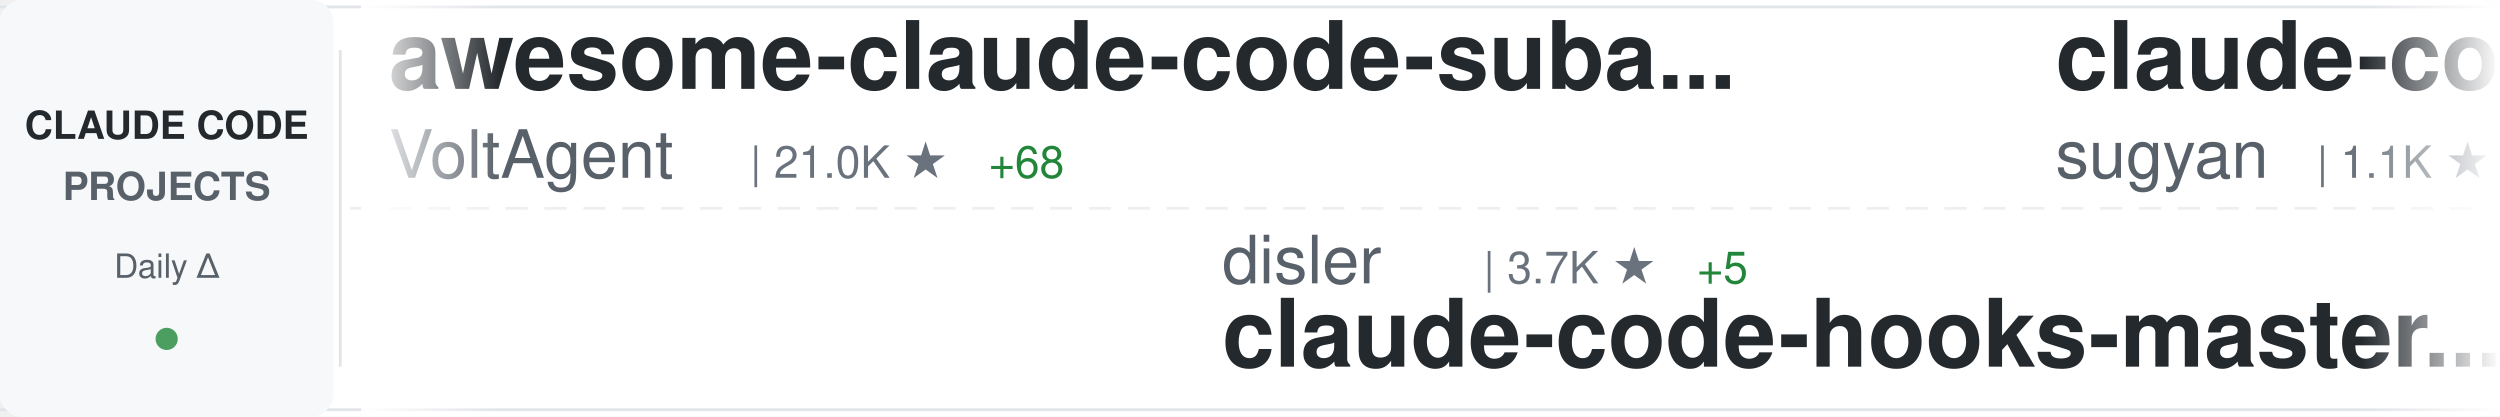
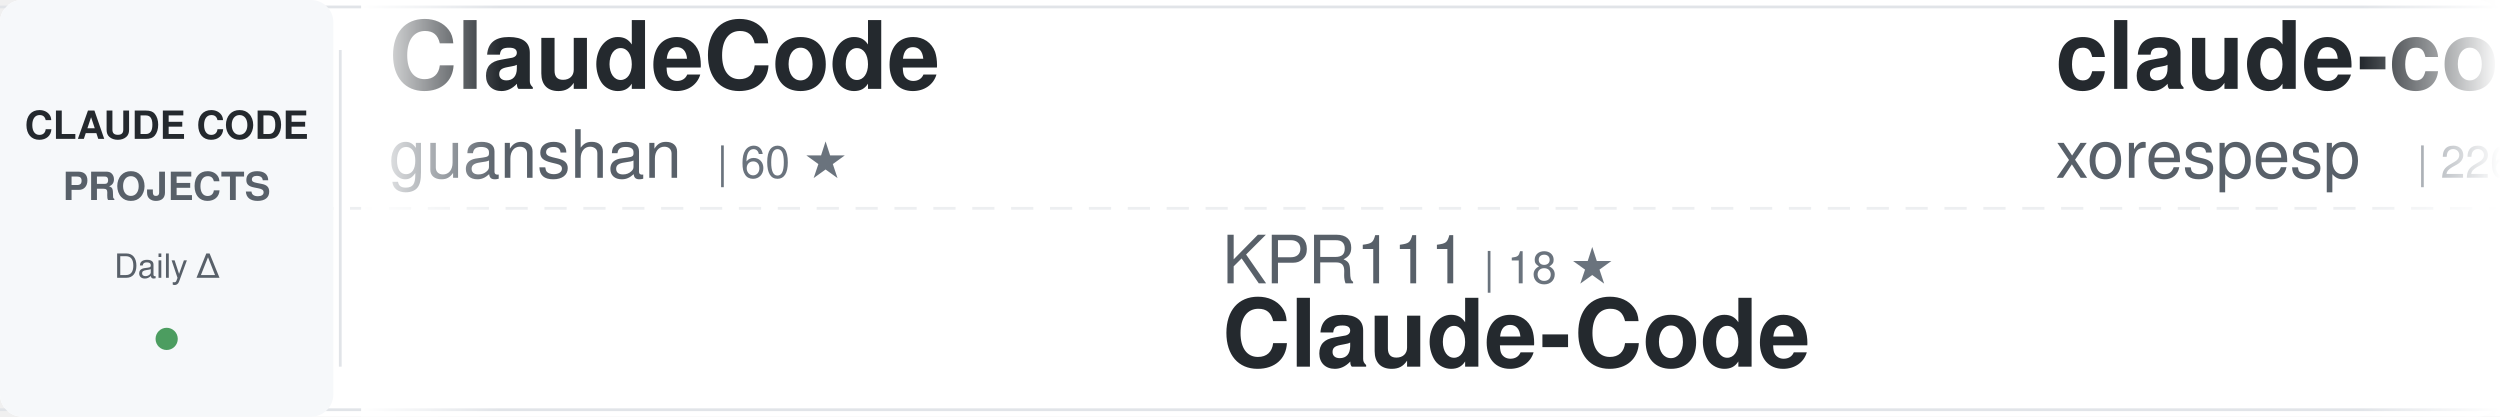
<svg xmlns="http://www.w3.org/2000/svg" width="900" height="150">
  <defs>
    <linearGradient id="awesomeLeftFade" x1="0%" y1="0%" x2="100%" y2="0%">
      <stop offset="0%" style="stop-color:#ffffff;stop-opacity:1" />
      <stop offset="100%" style="stop-color:#ffffff;stop-opacity:0" />
    </linearGradient>
    <linearGradient id="awesomeRightFade" x1="0%" y1="0%" x2="100%" y2="0%">
      <stop offset="0%" style="stop-color:#ffffff;stop-opacity:0" />
      <stop offset="100%" style="stop-color:#ffffff;stop-opacity:1" />
    </linearGradient>
  </defs>
  <rect width="900" height="150" fill="#ffffff" rx="8" />
  <rect x="0" y="2" width="900" height="1" fill="#e1e4e8" />
  <rect x="0" y="147" width="900" height="1" fill="#e1e4e8" />
  <line x1="0" y1="75" x2="900" y2="75" stroke="#e1e4e8" stroke-width="1" stroke-dasharray="8 6" opacity="0.6" />
  <rect x="0" y="0" width="120" height="150" fill="#f6f8fa" rx="8" />
  <text x="60" y="50" font-family="-apple-system, BlinkMacSystemFont, 'Segoe UI', Helvetica, Arial, sans-serif" font-size="14" font-weight="600" fill="#24292e" text-anchor="middle">CLAUDE CODE</text>
  <text x="60" y="72" font-family="-apple-system, BlinkMacSystemFont, 'Segoe UI', Helvetica, Arial, sans-serif" font-size="14" font-weight="600" fill="#586069" text-anchor="middle">PROJECTS</text>
  <text x="60" y="100" font-family="-apple-system, BlinkMacSystemFont, 'Segoe UI', Helvetica, Arial, sans-serif" font-size="12" font-weight="500" fill="#586069" text-anchor="middle">Daily Δ</text>
  <circle cx="60" cy="122" r="4" fill="#22863a" opacity="0.8" />
  <rect x="122" y="18" width="1" height="114" fill="#e1e4e8" />
  <clipPath id="awesomeTickerClip">
    <rect x="130" y="0" width="770" height="150" />
  </clipPath>
  <g clip-path="url(#awesomeTickerClip)">
    <g id="awesomeTickerItems">
      <animateTransform attributeName="transform" attributeType="XML" type="translate" from="0 0" to="-3000 0" dur="54s" repeatCount="indefinite" />
      <g transform="translate(0, 0)">
-         <text x="140" y="32" font-family="-apple-system, BlinkMacSystemFont, 'Segoe UI', Helvetica, Arial, sans-serif" font-size="34" font-weight="600" fill="#24292e">awesome-claude-code-suba...</text>
-         <text x="140" y="64" font-family="-apple-system, BlinkMacSystemFont, 'Segoe UI', Helvetica, Arial, sans-serif" font-size="24" font-weight="400" fill="#586069">VoltAgent</text>
-         <text x="270" y="64" font-family="-apple-system, BlinkMacSystemFont, 'Segoe UI', Helvetica, Arial, sans-serif" font-size="16" font-weight="500" fill="#6a737d">| 21.0K ★</text>
-         <text x="356" y="64" font-family="-apple-system, BlinkMacSystemFont, 'Segoe UI', Helvetica, Arial, sans-serif" font-size="16" font-weight="500" fill="#22863a"> +68</text>
+         <text x="140" y="32" font-family="-apple-system, BlinkMacSystemFont, 'Segoe UI', Helvetica, Arial, sans-serif" font-size="34" font-weight="600" fill="#24292e">ClaudeCode</text>
+         <text x="140" y="64" font-family="-apple-system, BlinkMacSystemFont, 'Segoe UI', Helvetica, Arial, sans-serif" font-size="24" font-weight="400" fill="#586069">guanshan</text>
+         <text x="258" y="64" font-family="-apple-system, BlinkMacSystemFont, 'Segoe UI', Helvetica, Arial, sans-serif" font-size="16" font-weight="500" fill="#6a737d">| 60 ★</text>
      </g>
      <g transform="translate(300, 0)">
-         <text x="140" y="102" font-family="-apple-system, BlinkMacSystemFont, 'Segoe UI', Helvetica, Arial, sans-serif" font-size="24" font-weight="400" fill="#586069">disler</text>
-         <text x="234" y="102" font-family="-apple-system, BlinkMacSystemFont, 'Segoe UI', Helvetica, Arial, sans-serif" font-size="16" font-weight="500" fill="#6a737d">| 3.7K ★</text>
-         <text x="311" y="102" font-family="-apple-system, BlinkMacSystemFont, 'Segoe UI', Helvetica, Arial, sans-serif" font-size="16" font-weight="500" fill="#22863a"> +5</text>
-         <text x="140" y="132" font-family="-apple-system, BlinkMacSystemFont, 'Segoe UI', Helvetica, Arial, sans-serif" font-size="34" font-weight="600" fill="#24292e">claude-code-hooks-master...</text>
+         <text x="140" y="102" font-family="-apple-system, BlinkMacSystemFont, 'Segoe UI', Helvetica, Arial, sans-serif" font-size="24" font-weight="400" fill="#586069">KPR111</text>
+         <text x="234" y="102" font-family="-apple-system, BlinkMacSystemFont, 'Segoe UI', Helvetica, Arial, sans-serif" font-size="16" font-weight="500" fill="#6a737d">| 18 ★</text>
+         <text x="140" y="132" font-family="-apple-system, BlinkMacSystemFont, 'Segoe UI', Helvetica, Arial, sans-serif" font-size="34" font-weight="600" fill="#24292e">Claude-Code</text>
      </g>
      <g transform="translate(600, 0)">
-         <text x="140" y="32" font-family="-apple-system, BlinkMacSystemFont, 'Segoe UI', Helvetica, Arial, sans-serif" font-size="34" font-weight="600" fill="#24292e">claude-code-webui</text>
-         <text x="140" y="64" font-family="-apple-system, BlinkMacSystemFont, 'Segoe UI', Helvetica, Arial, sans-serif" font-size="24" font-weight="400" fill="#586069">sugyan</text>
-         <text x="234" y="64" font-family="-apple-system, BlinkMacSystemFont, 'Segoe UI', Helvetica, Arial, sans-serif" font-size="16" font-weight="500" fill="#6a737d">| 1.1K ★</text>
-         <text x="311" y="64" font-family="-apple-system, BlinkMacSystemFont, 'Segoe UI', Helvetica, Arial, sans-serif" font-size="16" font-weight="500" fill="#22863a"> +3</text>
+         <text x="140" y="32" font-family="-apple-system, BlinkMacSystemFont, 'Segoe UI', Helvetica, Arial, sans-serif" font-size="34" font-weight="600" fill="#24292e">claude-code</text>
+         <text x="140" y="64" font-family="-apple-system, BlinkMacSystemFont, 'Segoe UI', Helvetica, Arial, sans-serif" font-size="24" font-weight="400" fill="#586069">xorespesp</text>
+         <text x="270" y="64" font-family="-apple-system, BlinkMacSystemFont, 'Segoe UI', Helvetica, Arial, sans-serif" font-size="16" font-weight="500" fill="#6a737d">| 226 ★</text>
      </g>
      <g transform="translate(900, 0)">
-         <text x="140" y="102" font-family="-apple-system, BlinkMacSystemFont, 'Segoe UI', Helvetica, Arial, sans-serif" font-size="24" font-weight="400" fill="#586069">codeaashu</text>
-         <text x="270" y="102" font-family="-apple-system, BlinkMacSystemFont, 'Segoe UI', Helvetica, Arial, sans-serif" font-size="16" font-weight="500" fill="#6a737d">| 2.8K ★</text>
-         <text x="347" y="102" font-family="-apple-system, BlinkMacSystemFont, 'Segoe UI', Helvetica, Arial, sans-serif" font-size="16" font-weight="500" fill="#22863a"> +8</text>
+         <text x="140" y="102" font-family="-apple-system, BlinkMacSystemFont, 'Segoe UI', Helvetica, Arial, sans-serif" font-size="24" font-weight="400" fill="#586069">mehmoodosman</text>
+         <text x="306" y="102" font-family="-apple-system, BlinkMacSystemFont, 'Segoe UI', Helvetica, Arial, sans-serif" font-size="16" font-weight="500" fill="#6a737d">| 169 ★</text>
        <text x="140" y="132" font-family="-apple-system, BlinkMacSystemFont, 'Segoe UI', Helvetica, Arial, sans-serif" font-size="34" font-weight="600" fill="#24292e">claude-code</text>
      </g>
      <g transform="translate(1200, 0)">
        <text x="140" y="32" font-family="-apple-system, BlinkMacSystemFont, 'Segoe UI', Helvetica, Arial, sans-serif" font-size="34" font-weight="600" fill="#24292e">nanoclaw</text>
        <text x="140" y="64" font-family="-apple-system, BlinkMacSystemFont, 'Segoe UI', Helvetica, Arial, sans-serif" font-size="24" font-weight="400" fill="#586069">nanocoai</text>
        <text x="258" y="64" font-family="-apple-system, BlinkMacSystemFont, 'Segoe UI', Helvetica, Arial, sans-serif" font-size="16" font-weight="500" fill="#6a737d">| 29.6K ★</text>
-         <text x="344" y="64" font-family="-apple-system, BlinkMacSystemFont, 'Segoe UI', Helvetica, Arial, sans-serif" font-size="16" font-weight="500" fill="#22863a"> +45</text>
+         <text x="344" y="64" font-family="-apple-system, BlinkMacSystemFont, 'Segoe UI', Helvetica, Arial, sans-serif" font-size="16" font-weight="500" fill="#22863a"> +56</text>
      </g>
      <g transform="translate(1500, 0)">
-         <text x="140" y="102" font-family="-apple-system, BlinkMacSystemFont, 'Segoe UI', Helvetica, Arial, sans-serif" font-size="24" font-weight="400" fill="#586069">SeemSeam</text>
-         <text x="258" y="102" font-family="-apple-system, BlinkMacSystemFont, 'Segoe UI', Helvetica, Arial, sans-serif" font-size="16" font-weight="500" fill="#6a737d">| 2.9K ★</text>
-         <text x="335" y="102" font-family="-apple-system, BlinkMacSystemFont, 'Segoe UI', Helvetica, Arial, sans-serif" font-size="16" font-weight="500" fill="#22863a"> +15</text>
-         <text x="140" y="132" font-family="-apple-system, BlinkMacSystemFont, 'Segoe UI', Helvetica, Arial, sans-serif" font-size="34" font-weight="600" fill="#24292e">claude_codex_bridge</text>
+         <text x="140" y="102" font-family="-apple-system, BlinkMacSystemFont, 'Segoe UI', Helvetica, Arial, sans-serif" font-size="24" font-weight="400" fill="#586069">ghuntley</text>
+         <text x="258" y="102" font-family="-apple-system, BlinkMacSystemFont, 'Segoe UI', Helvetica, Arial, sans-serif" font-size="16" font-weight="500" fill="#6a737d">| 981 ★</text>
+         <text x="140" y="132" font-family="-apple-system, BlinkMacSystemFont, 'Segoe UI', Helvetica, Arial, sans-serif" font-size="34" font-weight="600" fill="#24292e">claude-code-source-code-...</text>
      </g>
      <g transform="translate(1800, 0)">
-         <text x="140" y="32" font-family="-apple-system, BlinkMacSystemFont, 'Segoe UI', Helvetica, Arial, sans-serif" font-size="34" font-weight="600" fill="#24292e">skills</text>
-         <text x="140" y="64" font-family="-apple-system, BlinkMacSystemFont, 'Segoe UI', Helvetica, Arial, sans-serif" font-size="24" font-weight="400" fill="#586069">anthropics</text>
-         <text x="282" y="64" font-family="-apple-system, BlinkMacSystemFont, 'Segoe UI', Helvetica, Arial, sans-serif" font-size="16" font-weight="500" fill="#6a737d">| 145.0K ★</text>
-         <text x="377" y="64" font-family="-apple-system, BlinkMacSystemFont, 'Segoe UI', Helvetica, Arial, sans-serif" font-size="16" font-weight="500" fill="#22863a"> +539</text>
-       </g>
-       <g transform="translate(2100, 0)">
-         <text x="140" y="102" font-family="-apple-system, BlinkMacSystemFont, 'Segoe UI', Helvetica, Arial, sans-serif" font-size="24" font-weight="400" fill="#586069">shanraisshan</text>
-         <text x="306" y="102" font-family="-apple-system, BlinkMacSystemFont, 'Segoe UI', Helvetica, Arial, sans-serif" font-size="16" font-weight="500" fill="#6a737d">| 55.8K ★</text>
-         <text x="392" y="102" font-family="-apple-system, BlinkMacSystemFont, 'Segoe UI', Helvetica, Arial, sans-serif" font-size="16" font-weight="500" fill="#22863a"> +184</text>
-         <text x="140" y="132" font-family="-apple-system, BlinkMacSystemFont, 'Segoe UI', Helvetica, Arial, sans-serif" font-size="34" font-weight="600" fill="#24292e">claude-code-best-practic...</text>
-       </g>
-       <g transform="translate(2400, 0)">
-         <text x="140" y="32" font-family="-apple-system, BlinkMacSystemFont, 'Segoe UI', Helvetica, Arial, sans-serif" font-size="34" font-weight="600" fill="#24292e">Claude-Code-Source-Study</text>
-         <text x="140" y="64" font-family="-apple-system, BlinkMacSystemFont, 'Segoe UI', Helvetica, Arial, sans-serif" font-size="24" font-weight="400" fill="#586069">luyao618</text>
-         <text x="258" y="64" font-family="-apple-system, BlinkMacSystemFont, 'Segoe UI', Helvetica, Arial, sans-serif" font-size="16" font-weight="500" fill="#6a737d">| 1.5K ★</text>
-         <text x="335" y="64" font-family="-apple-system, BlinkMacSystemFont, 'Segoe UI', Helvetica, Arial, sans-serif" font-size="16" font-weight="500" fill="#22863a"> +4</text>
-       </g>
-       <g transform="translate(2700, 0)">
-         <text x="140" y="102" font-family="-apple-system, BlinkMacSystemFont, 'Segoe UI', Helvetica, Arial, sans-serif" font-size="24" font-weight="400" fill="#586069">centminmod</text>
-         <text x="282" y="102" font-family="-apple-system, BlinkMacSystemFont, 'Segoe UI', Helvetica, Arial, sans-serif" font-size="16" font-weight="500" fill="#6a737d">| 2.4K ★</text>
-         <text x="359" y="102" font-family="-apple-system, BlinkMacSystemFont, 'Segoe UI', Helvetica, Arial, sans-serif" font-size="16" font-weight="500" fill="#22863a"> +6</text>
-         <text x="140" y="132" font-family="-apple-system, BlinkMacSystemFont, 'Segoe UI', Helvetica, Arial, sans-serif" font-size="34" font-weight="600" fill="#24292e">my-claude-code-setup</text>
-       </g>
-       <g transform="translate(3000, 0)">
        <text x="140" y="32" font-family="-apple-system, BlinkMacSystemFont, 'Segoe UI', Helvetica, Arial, sans-serif" font-size="34" font-weight="600" fill="#24292e">awesome-claude-code-suba...</text>
        <text x="140" y="64" font-family="-apple-system, BlinkMacSystemFont, 'Segoe UI', Helvetica, Arial, sans-serif" font-size="24" font-weight="400" fill="#586069">VoltAgent</text>
        <text x="270" y="64" font-family="-apple-system, BlinkMacSystemFont, 'Segoe UI', Helvetica, Arial, sans-serif" font-size="16" font-weight="500" fill="#6a737d">| 21.0K ★</text>
-         <text x="356" y="64" font-family="-apple-system, BlinkMacSystemFont, 'Segoe UI', Helvetica, Arial, sans-serif" font-size="16" font-weight="500" fill="#22863a"> +68</text>
+         <text x="356" y="64" font-family="-apple-system, BlinkMacSystemFont, 'Segoe UI', Helvetica, Arial, sans-serif" font-size="16" font-weight="500" fill="#22863a"> +66</text>
+       </g>
+       <g transform="translate(2100, 0)">
+         <text x="140" y="102" font-family="-apple-system, BlinkMacSystemFont, 'Segoe UI', Helvetica, Arial, sans-serif" font-size="24" font-weight="400" fill="#586069">jeremylongshore</text>
+         <text x="342" y="102" font-family="-apple-system, BlinkMacSystemFont, 'Segoe UI', Helvetica, Arial, sans-serif" font-size="16" font-weight="500" fill="#6a737d">| 2.3K ★</text>
+         <text x="419" y="102" font-family="-apple-system, BlinkMacSystemFont, 'Segoe UI', Helvetica, Arial, sans-serif" font-size="16" font-weight="500" fill="#22863a"> +4</text>
+         <text x="140" y="132" font-family="-apple-system, BlinkMacSystemFont, 'Segoe UI', Helvetica, Arial, sans-serif" font-size="34" font-weight="600" fill="#24292e">claude-code-plugins-plus...</text>
+       </g>
+       <g transform="translate(2400, 0)">
+         <text x="140" y="32" font-family="-apple-system, BlinkMacSystemFont, 'Segoe UI', Helvetica, Arial, sans-serif" font-size="34" font-weight="600" fill="#24292e">ralph</text>
+         <text x="140" y="64" font-family="-apple-system, BlinkMacSystemFont, 'Segoe UI', Helvetica, Arial, sans-serif" font-size="24" font-weight="400" fill="#586069">snarktank</text>
+         <text x="270" y="64" font-family="-apple-system, BlinkMacSystemFont, 'Segoe UI', Helvetica, Arial, sans-serif" font-size="16" font-weight="500" fill="#6a737d">| 19.8K ★</text>
+         <text x="356" y="64" font-family="-apple-system, BlinkMacSystemFont, 'Segoe UI', Helvetica, Arial, sans-serif" font-size="16" font-weight="500" fill="#22863a"> +42</text>
+       </g>
+       <g transform="translate(2700, 0)">
+         <text x="140" y="102" font-family="-apple-system, BlinkMacSystemFont, 'Segoe UI', Helvetica, Arial, sans-serif" font-size="24" font-weight="400" fill="#586069">Hyper66666</text>
+         <text x="282" y="102" font-family="-apple-system, BlinkMacSystemFont, 'Segoe UI', Helvetica, Arial, sans-serif" font-size="16" font-weight="500" fill="#6a737d">| 215 ★</text>
+         <text x="140" y="132" font-family="-apple-system, BlinkMacSystemFont, 'Segoe UI', Helvetica, Arial, sans-serif" font-size="34" font-weight="600" fill="#24292e">claude-code-sourcemap</text>
+       </g>
+       <g transform="translate(3000, 0)">
+         <text x="140" y="32" font-family="-apple-system, BlinkMacSystemFont, 'Segoe UI', Helvetica, Arial, sans-serif" font-size="34" font-weight="600" fill="#24292e">ClaudeCode</text>
+         <text x="140" y="64" font-family="-apple-system, BlinkMacSystemFont, 'Segoe UI', Helvetica, Arial, sans-serif" font-size="24" font-weight="400" fill="#586069">guanshan</text>
+         <text x="258" y="64" font-family="-apple-system, BlinkMacSystemFont, 'Segoe UI', Helvetica, Arial, sans-serif" font-size="16" font-weight="500" fill="#6a737d">| 60 ★</text>
      </g>
      <g transform="translate(3300, 0)">
-         <text x="140" y="102" font-family="-apple-system, BlinkMacSystemFont, 'Segoe UI', Helvetica, Arial, sans-serif" font-size="24" font-weight="400" fill="#586069">disler</text>
-         <text x="234" y="102" font-family="-apple-system, BlinkMacSystemFont, 'Segoe UI', Helvetica, Arial, sans-serif" font-size="16" font-weight="500" fill="#6a737d">| 3.7K ★</text>
-         <text x="311" y="102" font-family="-apple-system, BlinkMacSystemFont, 'Segoe UI', Helvetica, Arial, sans-serif" font-size="16" font-weight="500" fill="#22863a"> +5</text>
-         <text x="140" y="132" font-family="-apple-system, BlinkMacSystemFont, 'Segoe UI', Helvetica, Arial, sans-serif" font-size="34" font-weight="600" fill="#24292e">claude-code-hooks-master...</text>
+         <text x="140" y="102" font-family="-apple-system, BlinkMacSystemFont, 'Segoe UI', Helvetica, Arial, sans-serif" font-size="24" font-weight="400" fill="#586069">KPR111</text>
+         <text x="234" y="102" font-family="-apple-system, BlinkMacSystemFont, 'Segoe UI', Helvetica, Arial, sans-serif" font-size="16" font-weight="500" fill="#6a737d">| 18 ★</text>
+         <text x="140" y="132" font-family="-apple-system, BlinkMacSystemFont, 'Segoe UI', Helvetica, Arial, sans-serif" font-size="34" font-weight="600" fill="#24292e">Claude-Code</text>
      </g>
      <g transform="translate(3600, 0)">
-         <text x="140" y="32" font-family="-apple-system, BlinkMacSystemFont, 'Segoe UI', Helvetica, Arial, sans-serif" font-size="34" font-weight="600" fill="#24292e">claude-code-webui</text>
-         <text x="140" y="64" font-family="-apple-system, BlinkMacSystemFont, 'Segoe UI', Helvetica, Arial, sans-serif" font-size="24" font-weight="400" fill="#586069">sugyan</text>
-         <text x="234" y="64" font-family="-apple-system, BlinkMacSystemFont, 'Segoe UI', Helvetica, Arial, sans-serif" font-size="16" font-weight="500" fill="#6a737d">| 1.1K ★</text>
-         <text x="311" y="64" font-family="-apple-system, BlinkMacSystemFont, 'Segoe UI', Helvetica, Arial, sans-serif" font-size="16" font-weight="500" fill="#22863a"> +3</text>
+         <text x="140" y="32" font-family="-apple-system, BlinkMacSystemFont, 'Segoe UI', Helvetica, Arial, sans-serif" font-size="34" font-weight="600" fill="#24292e">claude-code</text>
+         <text x="140" y="64" font-family="-apple-system, BlinkMacSystemFont, 'Segoe UI', Helvetica, Arial, sans-serif" font-size="24" font-weight="400" fill="#586069">xorespesp</text>
+         <text x="270" y="64" font-family="-apple-system, BlinkMacSystemFont, 'Segoe UI', Helvetica, Arial, sans-serif" font-size="16" font-weight="500" fill="#6a737d">| 226 ★</text>
      </g>
      <g transform="translate(3900, 0)">
-         <text x="140" y="102" font-family="-apple-system, BlinkMacSystemFont, 'Segoe UI', Helvetica, Arial, sans-serif" font-size="24" font-weight="400" fill="#586069">codeaashu</text>
-         <text x="270" y="102" font-family="-apple-system, BlinkMacSystemFont, 'Segoe UI', Helvetica, Arial, sans-serif" font-size="16" font-weight="500" fill="#6a737d">| 2.8K ★</text>
-         <text x="347" y="102" font-family="-apple-system, BlinkMacSystemFont, 'Segoe UI', Helvetica, Arial, sans-serif" font-size="16" font-weight="500" fill="#22863a"> +8</text>
+         <text x="140" y="102" font-family="-apple-system, BlinkMacSystemFont, 'Segoe UI', Helvetica, Arial, sans-serif" font-size="24" font-weight="400" fill="#586069">mehmoodosman</text>
+         <text x="306" y="102" font-family="-apple-system, BlinkMacSystemFont, 'Segoe UI', Helvetica, Arial, sans-serif" font-size="16" font-weight="500" fill="#6a737d">| 169 ★</text>
        <text x="140" y="132" font-family="-apple-system, BlinkMacSystemFont, 'Segoe UI', Helvetica, Arial, sans-serif" font-size="34" font-weight="600" fill="#24292e">claude-code</text>
      </g>
    </g>
  </g>
  <rect x="130" y="0" width="50" height="150" fill="url(#awesomeLeftFade)" />
  <rect x="850" y="0" width="50" height="150" fill="url(#awesomeRightFade)" />
</svg>
